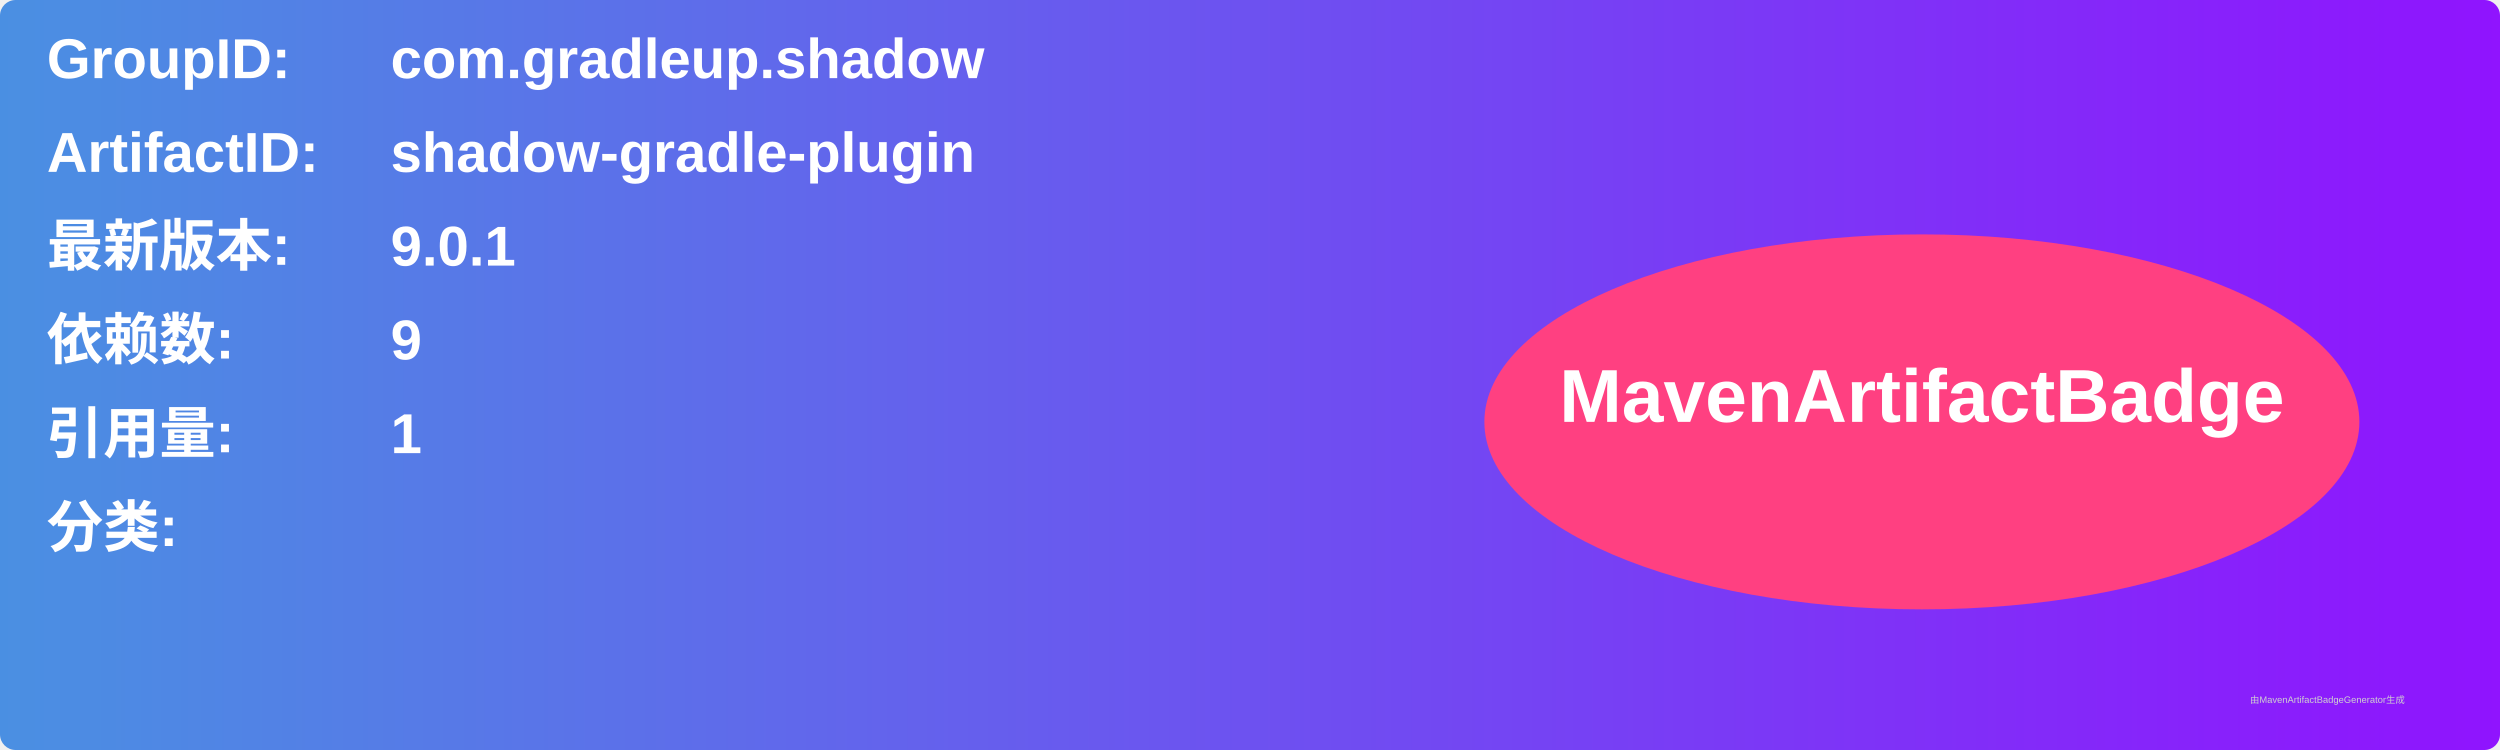
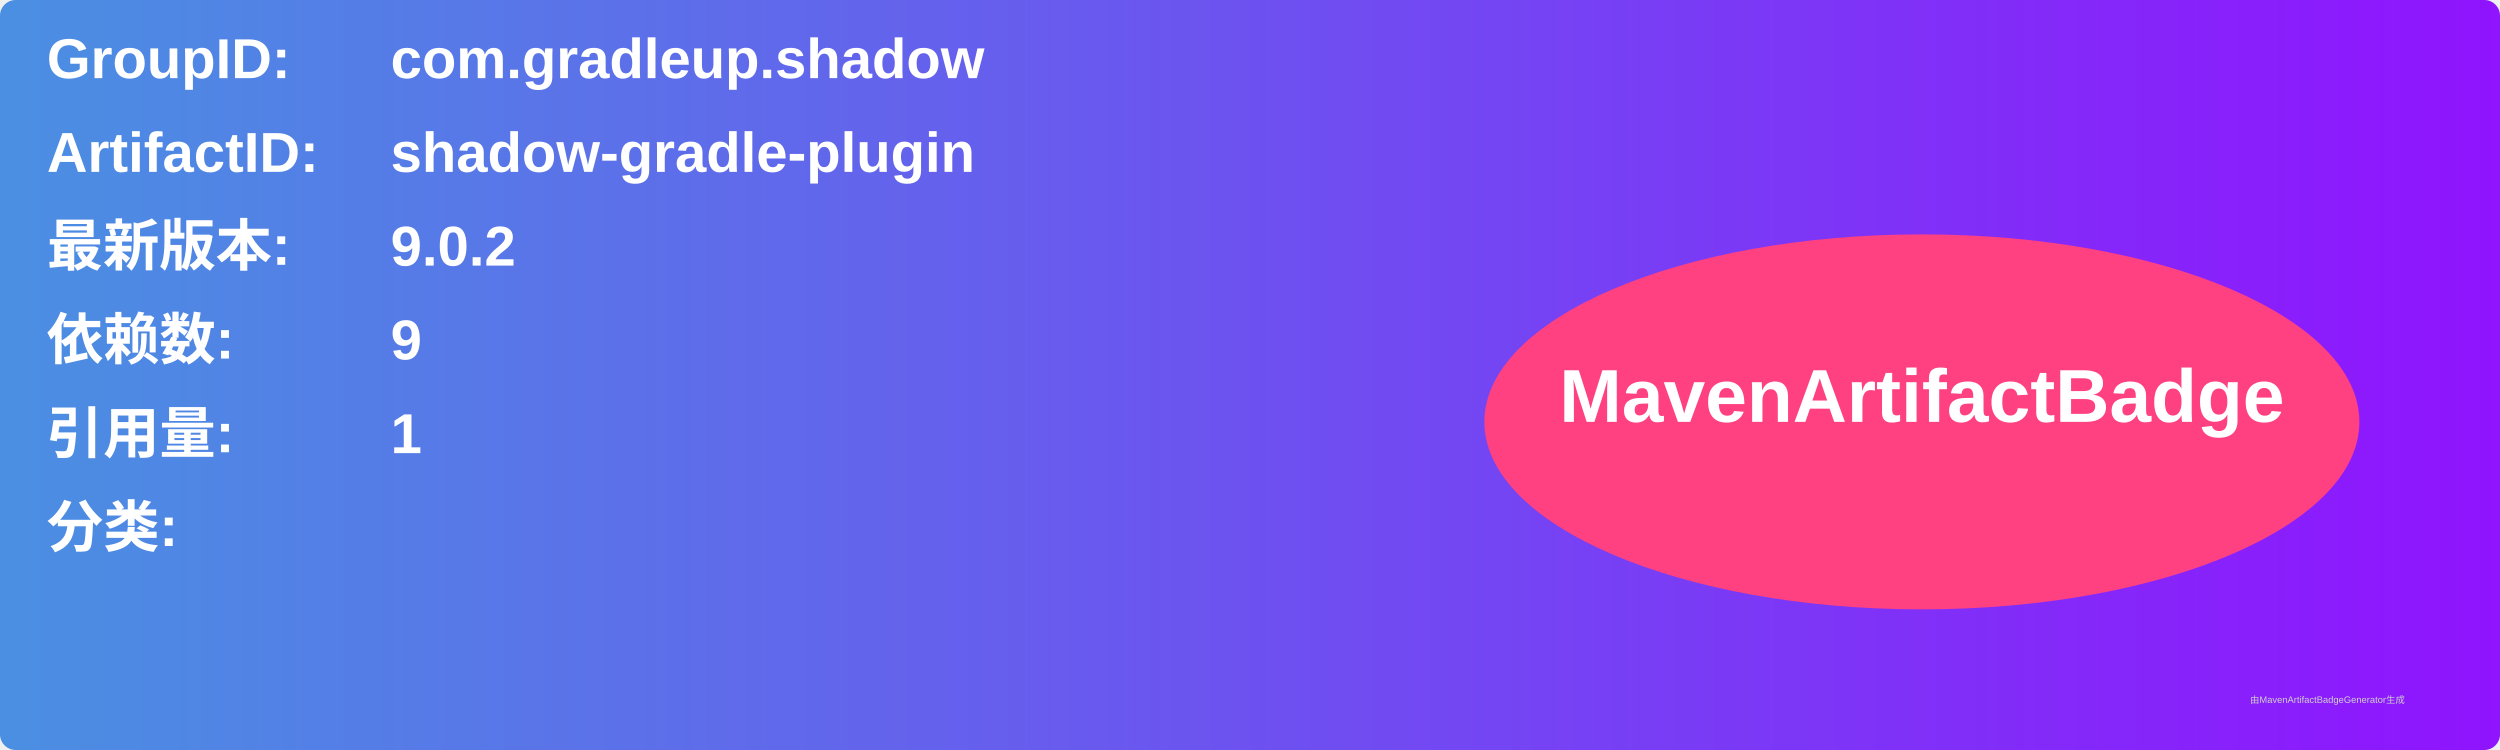
<svg xmlns="http://www.w3.org/2000/svg" width="800" height="240" viewBox="0 0 800 240">
  <linearGradient id="grad" x1="0%" y1="0%" x2="100%" y2="0%">
    <stop offset="0%" stop-color="#4a90e2" />
    <stop offset="100%" stop-color="#9013fe" />
  </linearGradient>
  <rect width="100%" height="100%" rx="5" ry="5" fill="url(#grad)" />
  <g transform="translate(15, 15)">
    <text x="0" y="10" font-family="Arial" font-size="18" fill="white" font-weight="bold" width="260">GroupID:</text>
    <text x="110" y="10" font-family="Arial" font-size="18" fill="white" font-weight="bold" width="460">com.gradleup.shadow</text>
    <text x="0" y="40" font-family="Arial" font-size="18" fill="white" font-weight="bold" width="260">ArtifactID:</text>
    <text x="110" y="40" font-family="Arial" font-size="18" fill="white" font-weight="bold" width="460">shadow-gradle-plugin</text>
    <text x="0" y="70" font-family="Arial" font-size="18" fill="white" font-weight="bold">最新版本:</text>
    <text x="110" y="70" font-family="Arial" font-size="18" fill="white" font-weight="bold">
-       <tspan font-weight="bold">9.0.1</tspan>
+       <tspan font-weight="bold">9.0.2</tspan>
    </text>
    <text x="0" y="100" font-family="Arial" font-size="18" fill="white" font-weight="bold">依赖数: </text>
    <text x="110" y="100" font-family="Arial" font-size="18" fill="white">
      <tspan font-weight="bold">9</tspan>
    </text>
    <text x="0" y="130" font-family="Arial" font-size="18" fill="white" font-weight="bold">引用量: </text>
    <text x="110" y="130" font-family="Arial" font-size="18" fill="white">
      <tspan font-weight="bold">1</tspan>
    </text>
    <text x="0" y="160" font-family="Arial" font-size="18" fill="white" font-weight="bold">分类:</text>
    <text x="10" y="190" font-family="Arial" font-size="10" fill="white">
      <tspan font-weight="bold" />
    </text>
    <ellipse cx="600" cy="120" rx="140" ry="60" fill="#ff4081" />
    <text x="600" y="120" text-anchor="middle" font-family="Arial" font-size="24" fill="white" font-weight="bold">MavenArtifactBadge</text>
  </g>
  <text x="720" y="225" font-family="Arial" font-size="3" fill="#d0d0d0">由MavenArtifactBadgeGenerator生成</text>
</svg>
